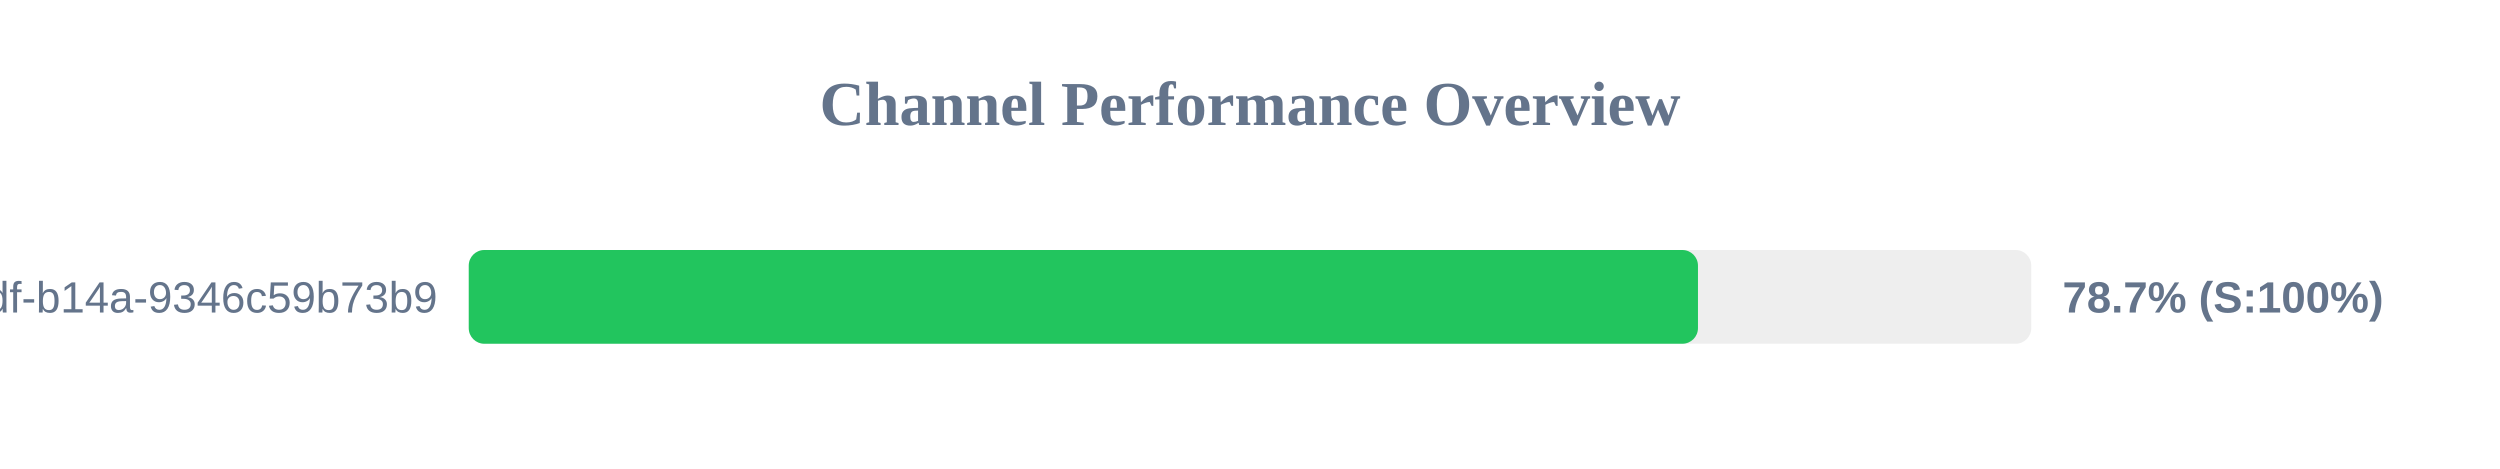
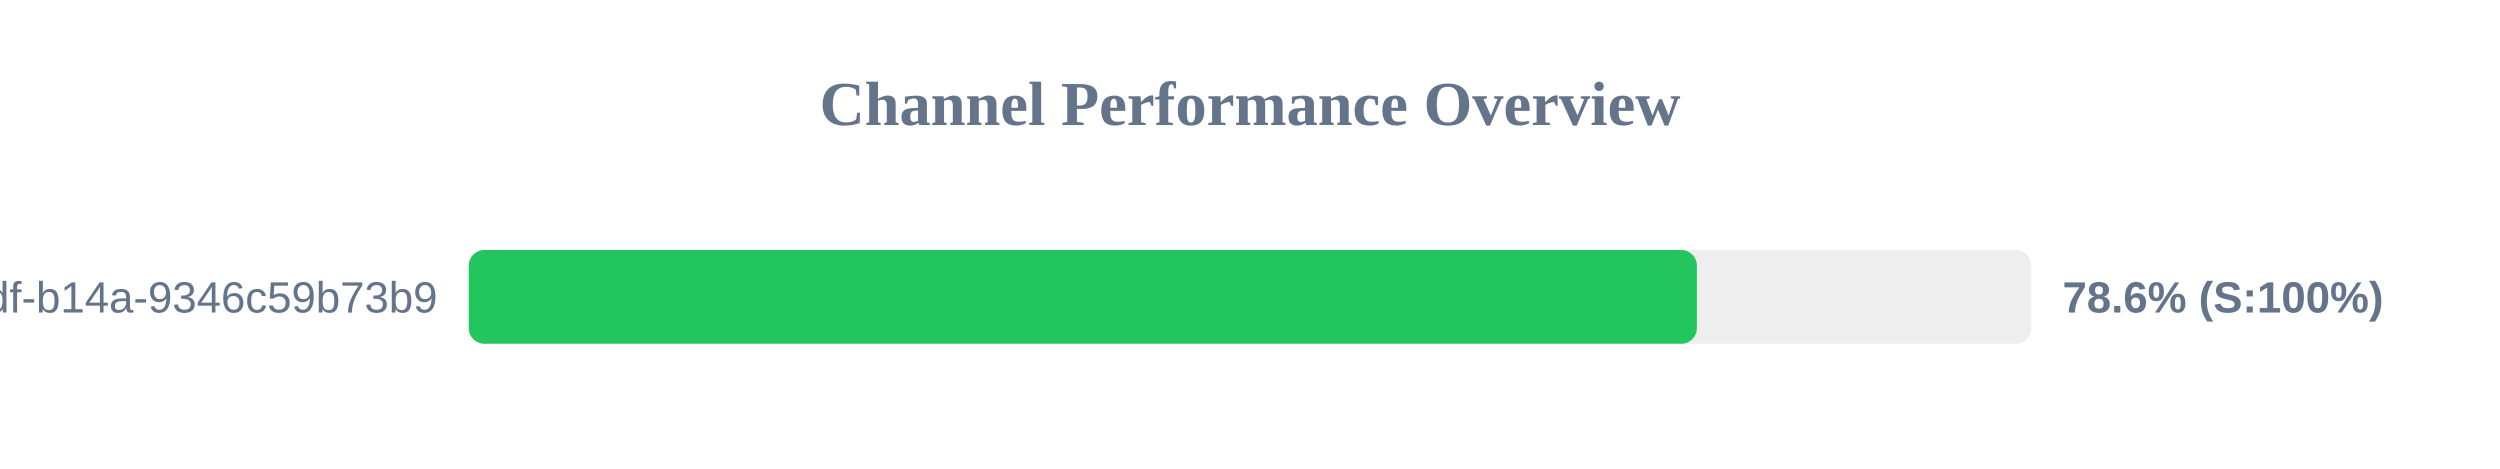
<svg xmlns="http://www.w3.org/2000/svg" width="800" height="150" version="1.1">
  <style>
        .row { font: 14px Arial; fill: #64748b; }
        .score { font: bold 14px Arial; fill: #64748b; }
    </style>
  <text x="400" y="40" text-anchor="middle" font-size="20px" font-weight="bold" fill="#64748b">Channel Performance Overview</text>
  <rect x="150" y="80" width="500" height="30" fill="#eee" rx="5" />
-   <rect x="150" y="80" width="393.35" height="30" fill="#22c55e" rx="5" />
+   <rect x="150" y="80" width="393.0" height="30" fill="#22c55e" rx="5" />
  <text x="140" y="100" text-anchor="end" class="row">?uuid=55ca7a9e-cf90-49df-b14a-9346c59b73b9</text>
-   <text x="660" y="100" text-anchor="start" class="score">78.7% (S:100%)</text>
+   <text x="660" y="100" text-anchor="start" class="score">78.6% (S:100%)</text>
</svg>
